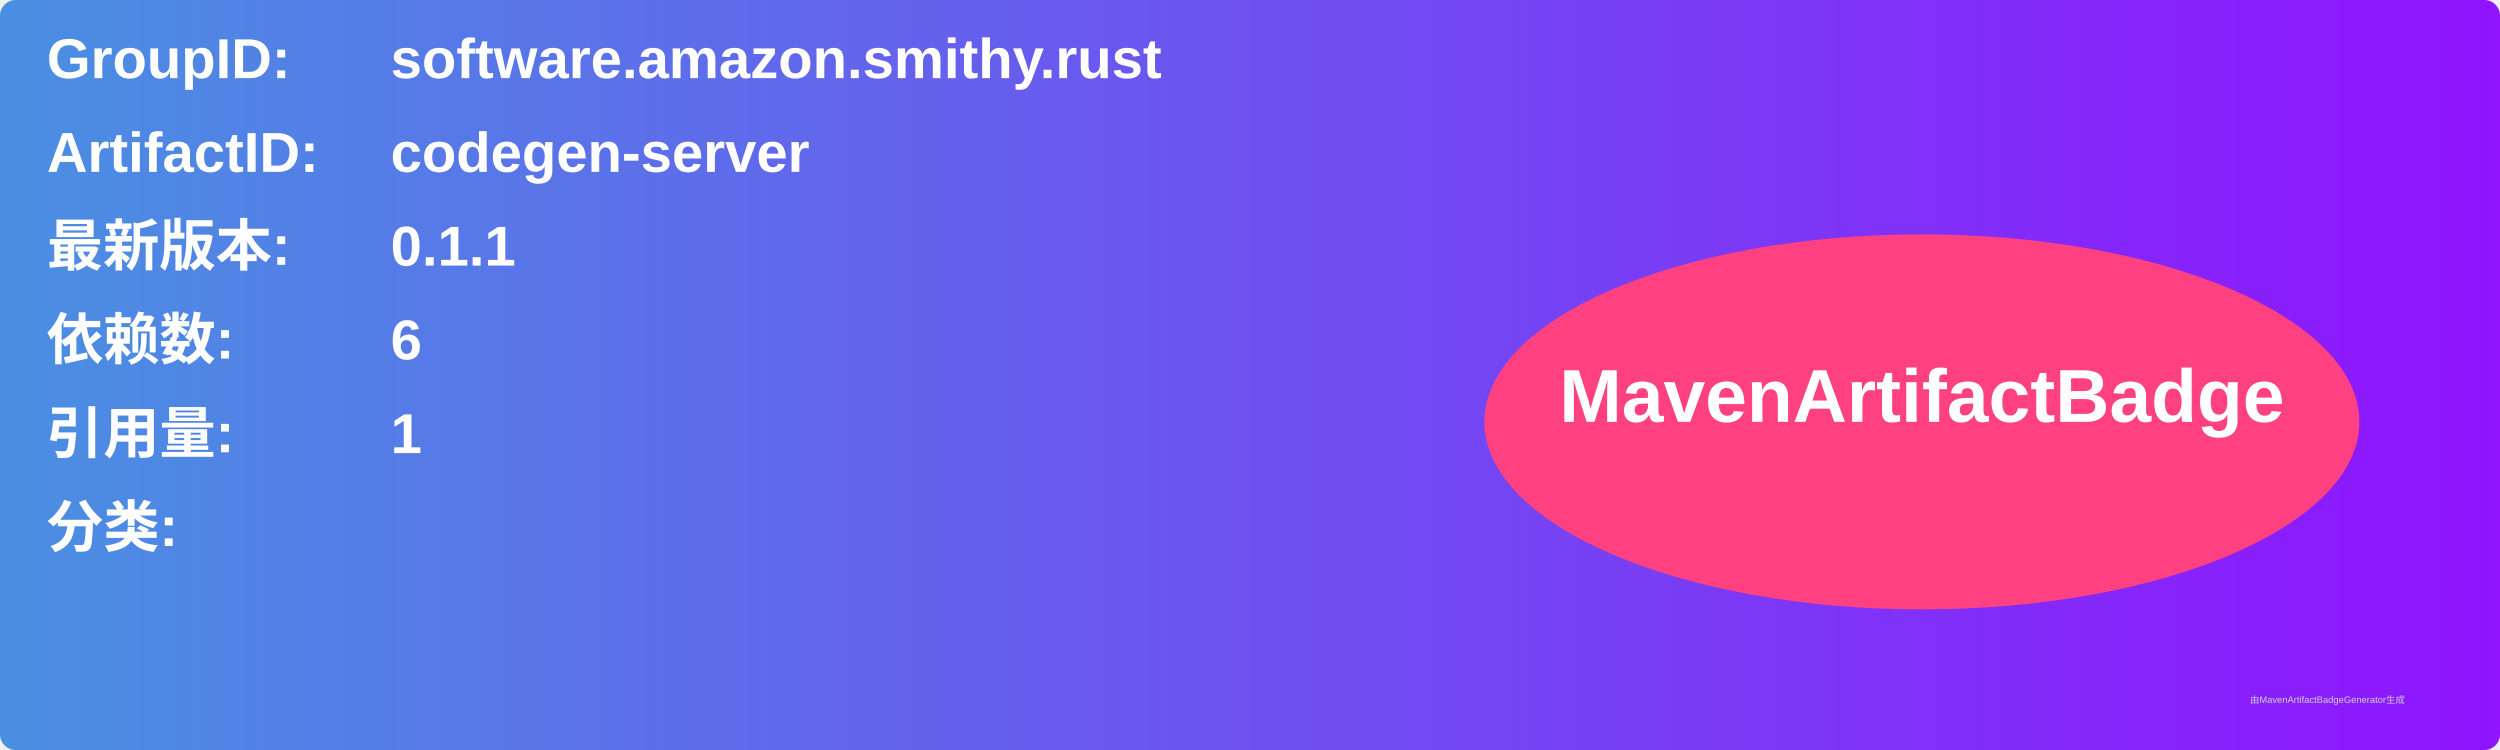
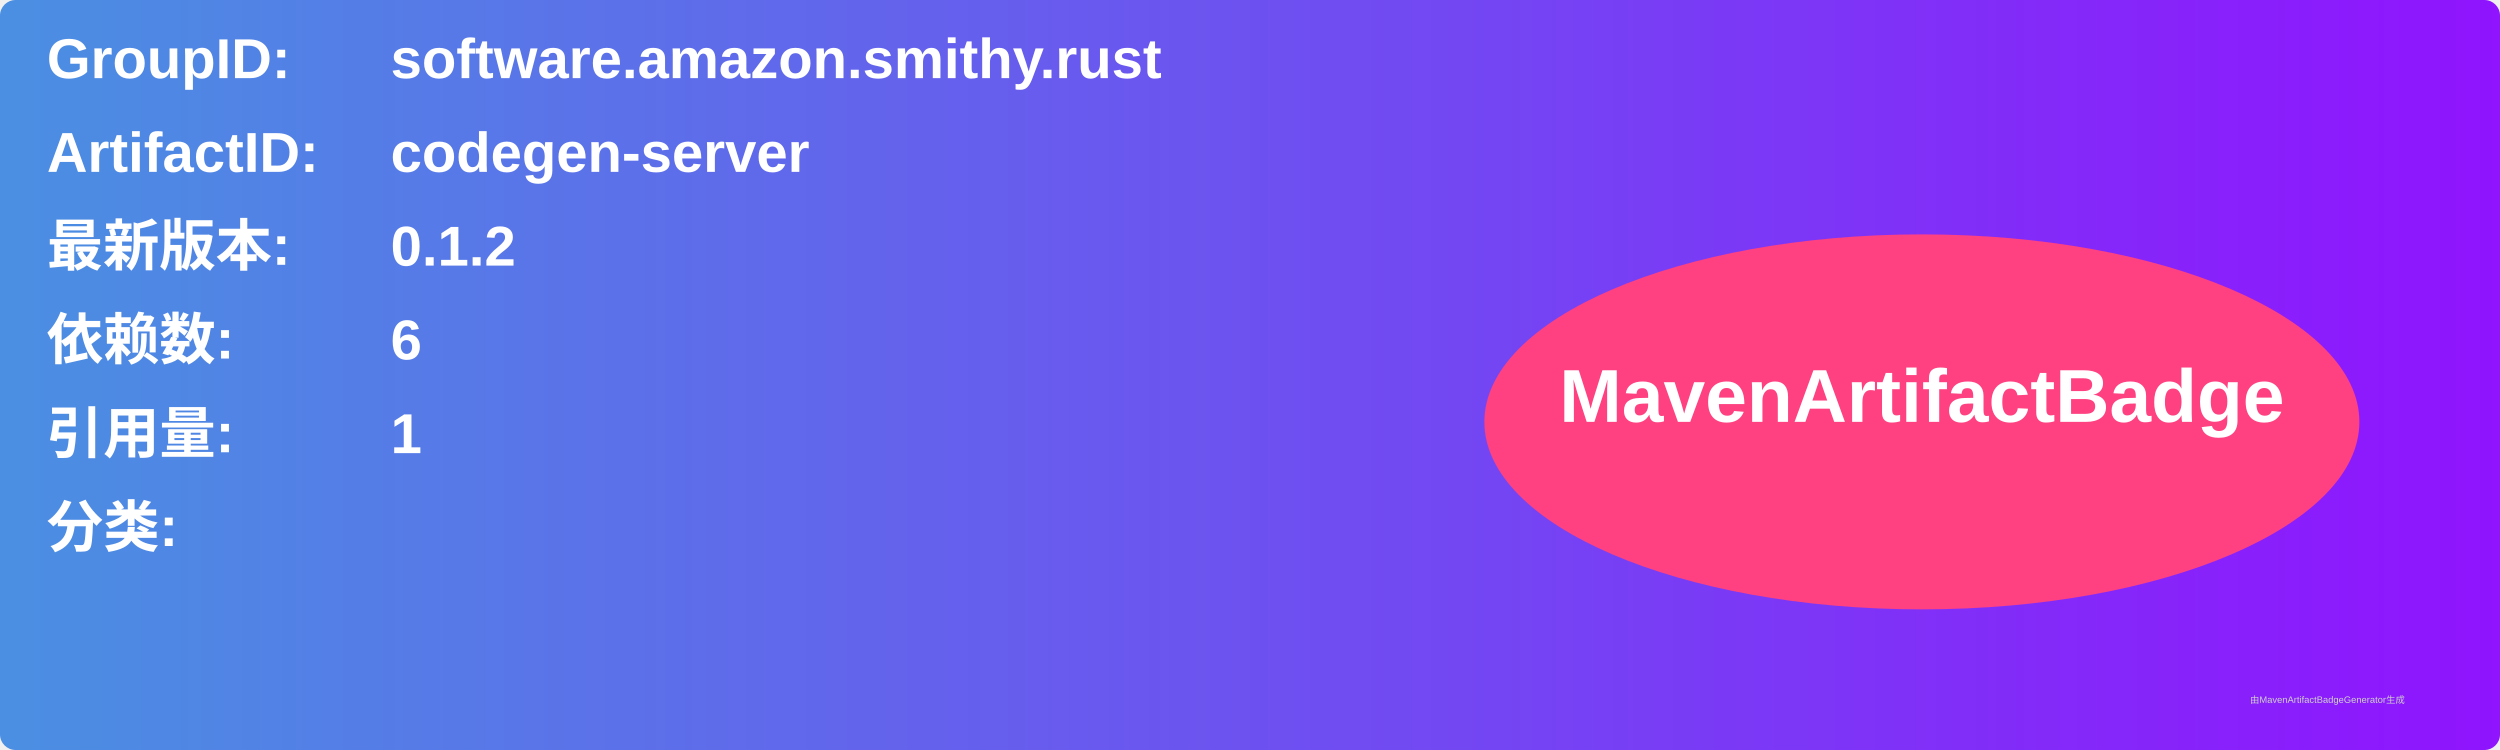
<svg xmlns="http://www.w3.org/2000/svg" width="800" height="240" viewBox="0 0 800 240">
  <linearGradient id="grad" x1="0%" y1="0%" x2="100%" y2="0%">
    <stop offset="0%" stop-color="#4a90e2" />
    <stop offset="100%" stop-color="#9013fe" />
  </linearGradient>
  <rect width="100%" height="100%" rx="5" ry="5" fill="url(#grad)" />
  <g transform="translate(15, 15)">
    <text x="0" y="10" font-family="Arial" font-size="18" fill="white" font-weight="bold" width="260">GroupID:</text>
    <text x="110" y="10" font-family="Arial" font-size="18" fill="white" font-weight="bold" width="460">software.amazon.smithy.rust</text>
    <text x="0" y="40" font-family="Arial" font-size="18" fill="white" font-weight="bold" width="260">ArtifactID:</text>
    <text x="110" y="40" font-family="Arial" font-size="18" fill="white" font-weight="bold" width="460">codegen-server</text>
    <text x="0" y="70" font-family="Arial" font-size="18" fill="white" font-weight="bold">最新版本:</text>
    <text x="110" y="70" font-family="Arial" font-size="18" fill="white" font-weight="bold">
-       <tspan font-weight="bold">0.1.1</tspan>
+       <tspan font-weight="bold">0.1.2</tspan>
    </text>
    <text x="0" y="100" font-family="Arial" font-size="18" fill="white" font-weight="bold">依赖数: </text>
    <text x="110" y="100" font-family="Arial" font-size="18" fill="white">
      <tspan font-weight="bold">6</tspan>
    </text>
    <text x="0" y="130" font-family="Arial" font-size="18" fill="white" font-weight="bold">引用量: </text>
    <text x="110" y="130" font-family="Arial" font-size="18" fill="white">
      <tspan font-weight="bold">1</tspan>
    </text>
    <text x="0" y="160" font-family="Arial" font-size="18" fill="white" font-weight="bold">分类:</text>
    <text x="10" y="190" font-family="Arial" font-size="10" fill="white">
      <tspan font-weight="bold" />
    </text>
    <ellipse cx="600" cy="120" rx="140" ry="60" fill="#ff4081" />
    <text x="600" y="120" text-anchor="middle" font-family="Arial" font-size="24" fill="white" font-weight="bold">MavenArtifactBadge</text>
  </g>
  <text x="720" y="225" font-family="Arial" font-size="3" fill="#d0d0d0">由MavenArtifactBadgeGenerator生成</text>
</svg>
